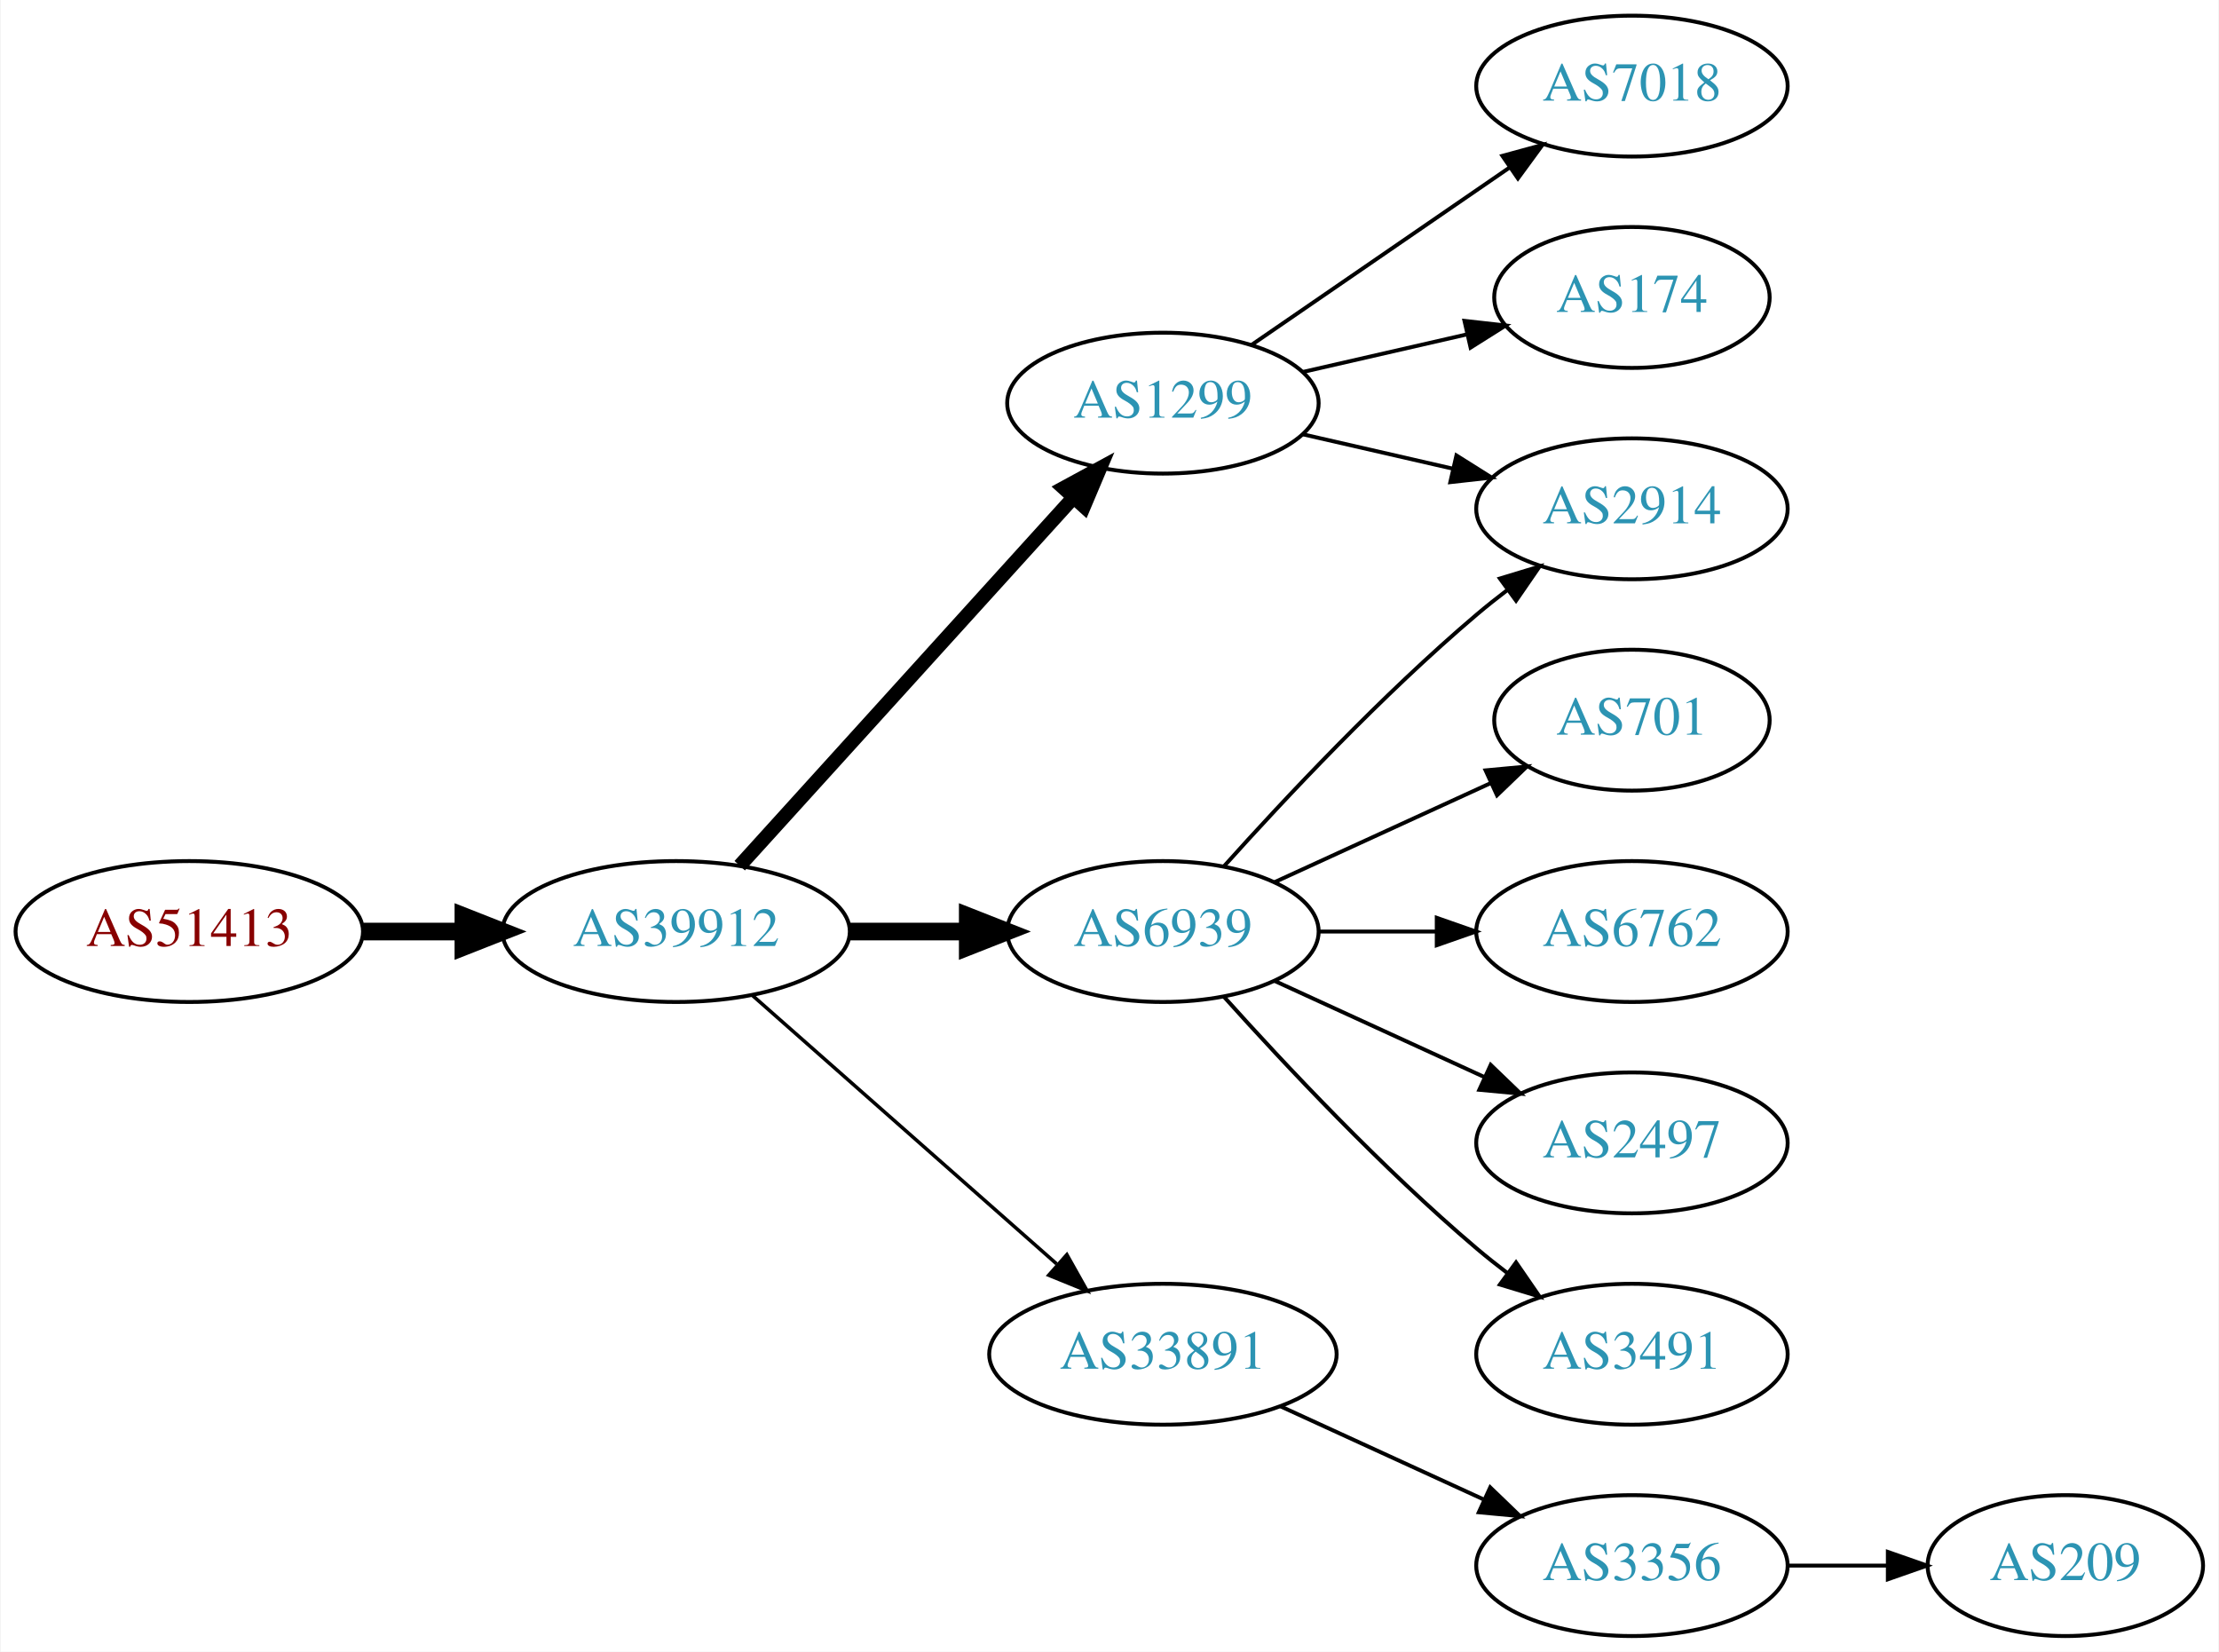
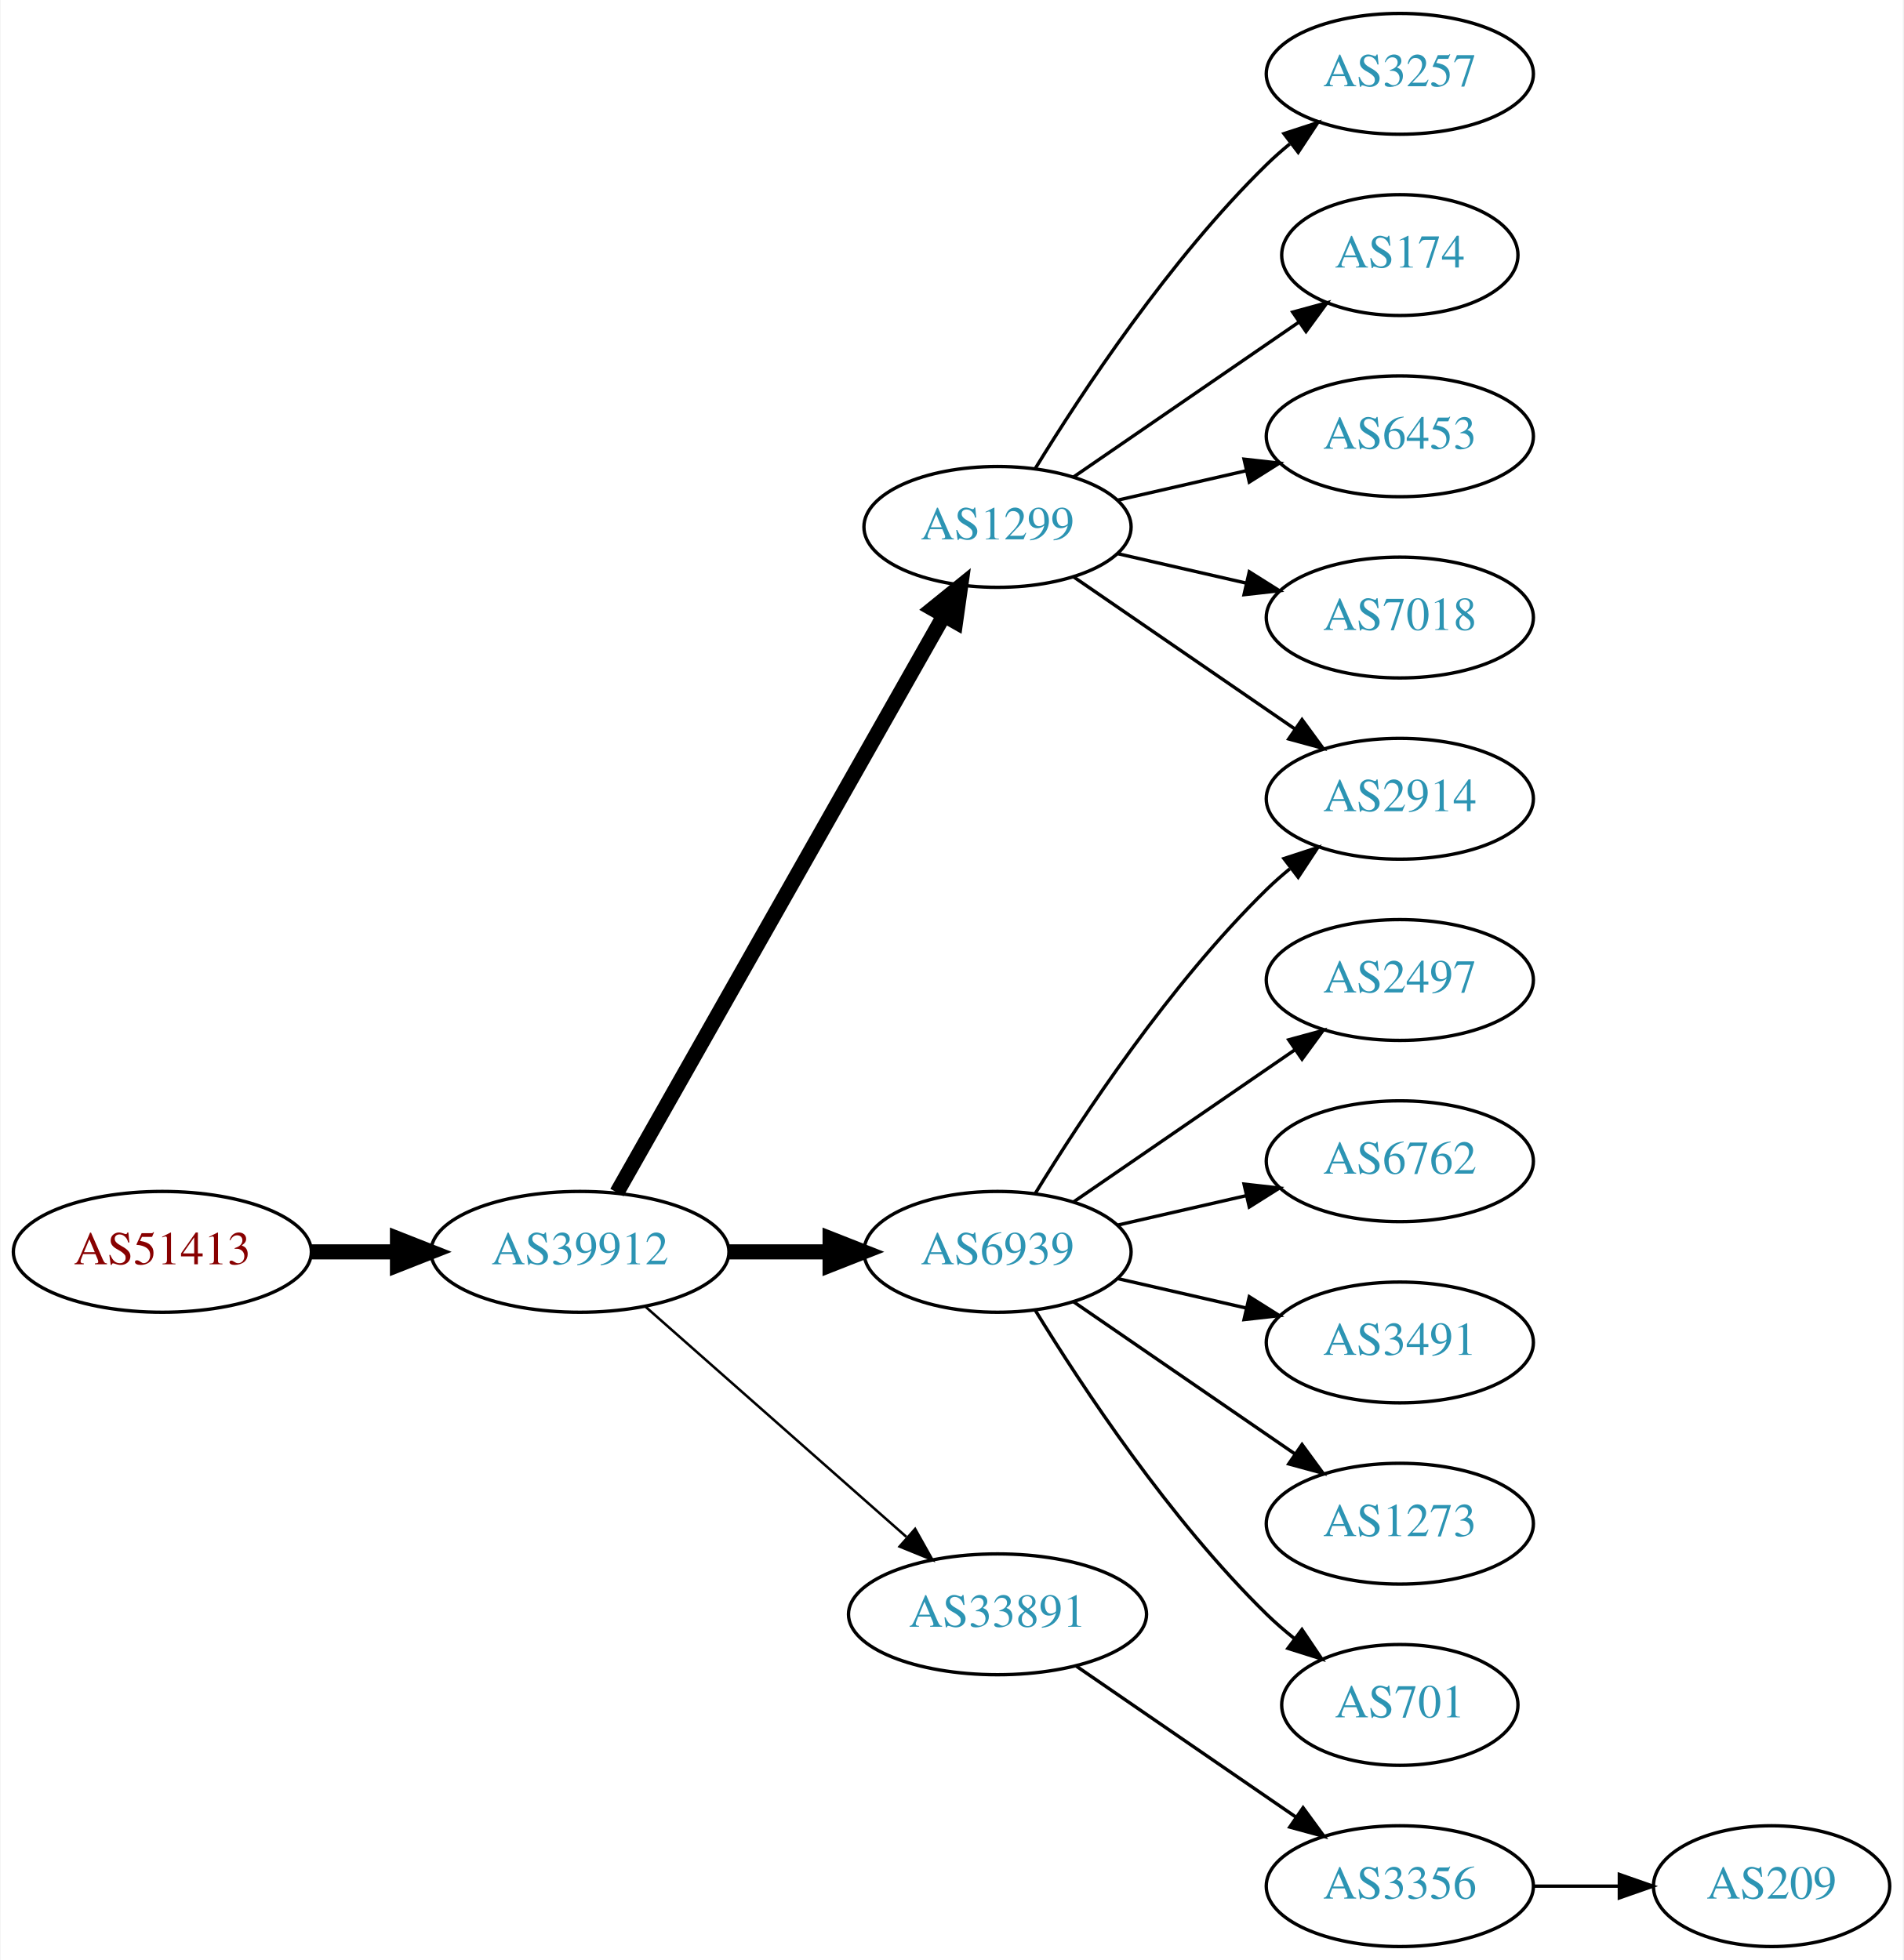
- <svg xmlns="http://www.w3.org/2000/svg" xmlns:xlink="http://www.w3.org/1999/xlink" width="567pt" height="422pt" viewBox="0.00 0.00 566.66 422.00">
-   <g id="graph0" class="graph" transform="scale(1 1) rotate(0) translate(4 418)">
-     <polygon fill="white" stroke="none" points="-4,4 -4,-418 562.663,-418 562.663,4 -4,4" />
+ <svg xmlns="http://www.w3.org/2000/svg" xmlns:xlink="http://www.w3.org/1999/xlink" width="567pt" height="584pt" viewBox="0.00 0.00 566.66 584.00">
+   <g id="graph0" class="graph" transform="scale(1 1) rotate(0) translate(4 580)">
+     <polygon fill="white" stroke="none" points="-4,4 -4,-580 562.663,-580 562.663,4 -4,4" />
    <g id="node1" class="node">
      <g id="a_node1">
        <a xlink:href="/asn/51413" xlink:title="AS51413 ~ Wirtschaftskammer Kaernten [AT]">
-           <ellipse fill="#ffffff" stroke="black" cx="44.196" cy="-180" rx="44.393" ry="18" />
-           <text text-anchor="middle" x="44.196" y="-176.3" font-family="Times,serif" font-size="14.00" fill="#880000">AS51413</text>
+           <ellipse fill="#ffffff" stroke="black" cx="44.196" cy="-207" rx="44.393" ry="18" />
+           <text text-anchor="middle" x="44.196" y="-203.3" font-family="Times,serif" font-size="14.00" fill="#880000">AS51413</text>
        </a>
      </g>
    </g>
    <g id="node2" class="node">
      <g id="a_node2">
        <a xlink:href="/asn/39912" xlink:title="AS39912 ~ oja.at GmbH [AT]">
-           <ellipse fill="#ffffff" stroke="black" cx="168.588" cy="-180" rx="44.393" ry="18" />
-           <text text-anchor="middle" x="168.588" y="-176.3" font-family="Times,serif" font-size="14.00" fill="#2c94b3">AS39912</text>
+           <ellipse fill="#ffffff" stroke="black" cx="168.588" cy="-207" rx="44.393" ry="18" />
+           <text text-anchor="middle" x="168.588" y="-203.3" font-family="Times,serif" font-size="14.00" fill="#2c94b3">AS39912</text>
        </a>
      </g>
    </g>
    <g id="edge1" class="edge">
-       <path fill="none" stroke="black" stroke-width="4.5" d="M88.692,-180C96.898,-180 105.569,-180 114.041,-180" />
-       <polygon fill="black" stroke="black" stroke-width="4.5" points="114.233,-183.938 124.233,-180 114.233,-176.063 114.233,-183.938" />
+       <path fill="none" stroke="black" stroke-width="4.5" d="M88.692,-207C96.898,-207 105.569,-207 114.041,-207" />
+       <polygon fill="black" stroke="black" stroke-width="4.5" points="114.233,-210.938 124.233,-207 114.233,-203.063 114.233,-210.938" />
    </g>
    <g id="node3" class="node">
      <g id="a_node3">
        <a xlink:href="/asn/1299" xlink:title="AS1299 ~ Telia Carrier [EU]">
-           <ellipse fill="#ffffff" stroke="black" cx="292.98" cy="-315" rx="39.794" ry="18" />
-           <text text-anchor="middle" x="292.98" y="-311.3" font-family="Times,serif" font-size="14.00" fill="#2c94b3">AS1299</text>
+           <ellipse fill="#ffffff" stroke="black" cx="292.98" cy="-423" rx="39.794" ry="18" />
+           <text text-anchor="middle" x="292.98" y="-419.3" font-family="Times,serif" font-size="14.00" fill="#2c94b3">AS1299</text>
        </a>
      </g>
    </g>
    <g id="edge2" class="edge">
-       <path fill="none" stroke="black" stroke-width="3.6" d="M184.842,-196.825C206.305,-220.499 245.536,-263.771 270.104,-290.87" />
-       <polygon fill="black" stroke="black" stroke-width="3.6" points="267.609,-293.329 276.919,-298.387 272.795,-288.628 267.609,-293.329" />
+       <path fill="none" stroke="black" stroke-width="4.5" d="M179.604,-224.676C201.084,-262.584 251.677,-351.873 276.998,-396.559" />
+       <polygon fill="black" stroke="black" stroke-width="4.5" points="273.642,-398.623 281.998,-405.383 280.494,-394.741 273.642,-398.623" />
    </g>
    <g id="node4" class="node">
      <g id="a_node4">
        <a xlink:href="/asn/6939" xlink:title="AS6939 ~ Hurricane Electric LLC [US]">
-           <ellipse fill="#ffffff" stroke="black" cx="292.98" cy="-180" rx="39.794" ry="18" />
-           <text text-anchor="middle" x="292.98" y="-176.3" font-family="Times,serif" font-size="14.00" fill="#2c94b3">AS6939</text>
+           <ellipse fill="#ffffff" stroke="black" cx="292.98" cy="-207" rx="39.794" ry="18" />
+           <text text-anchor="middle" x="292.98" y="-203.3" font-family="Times,serif" font-size="14.00" fill="#2c94b3">AS6939</text>
        </a>
      </g>
    </g>
    <g id="edge3" class="edge">
-       <path fill="none" stroke="black" stroke-width="4.5" d="M213.084,-180C222.773,-180 233.11,-180 243.002,-180" />
-       <polygon fill="black" stroke="black" stroke-width="4.5" points="243.105,-183.938 253.105,-180 243.105,-176.063 243.105,-183.938" />
+       <path fill="none" stroke="black" stroke-width="4.5" d="M213.084,-207C222.773,-207 233.11,-207 243.002,-207" />
+       <polygon fill="black" stroke="black" stroke-width="4.5" points="243.105,-210.938 253.105,-207 243.105,-203.063 243.105,-210.938" />
    </g>
    <g id="node5" class="node">
      <g id="a_node5">
        <a xlink:href="/asn/33891" xlink:title="AS33891 ~ CORE-BACKBONE GMBH GLOBAL NETWORK [DE]">
-           <ellipse fill="#ffffff" stroke="black" cx="292.98" cy="-72" rx="44.393" ry="18" />
-           <text text-anchor="middle" x="292.98" y="-68.3" font-family="Times,serif" font-size="14.00" fill="#2c94b3">AS33891</text>
+           <ellipse fill="#ffffff" stroke="black" cx="292.98" cy="-99" rx="44.393" ry="18" />
+           <text text-anchor="middle" x="292.98" y="-95.3" font-family="Times,serif" font-size="14.00" fill="#2c94b3">AS33891</text>
        </a>
      </g>
    </g>
    <g id="edge4" class="edge">
-       <path fill="none" stroke="black" stroke-width="0.9" d="M188.177,-163.597C208.875,-145.333 242.481,-115.678 265.826,-95.079" />
-       <polygon fill="black" stroke="black" stroke-width="0.9" points="268.435,-97.444 273.618,-88.203 263.804,-92.195 268.435,-97.444" />
+       <path fill="none" stroke="black" stroke-width="0.75" d="M188.177,-190.597C208.875,-172.333 242.481,-142.678 265.826,-122.079" />
+       <polygon fill="black" stroke="black" stroke-width="0.75" points="268.435,-124.444 273.618,-115.203 263.804,-119.195 268.435,-124.444" />
    </g>
    <g id="node6" class="node">
      <g id="a_node6">
+         <a xlink:href="/asn/3257" xlink:title="AS3257 ~ GTT [DE]">
+           <ellipse fill="#ffffff" stroke="black" cx="412.823" cy="-558" rx="39.794" ry="18" />
+           <text text-anchor="middle" x="412.823" y="-554.3" font-family="Times,serif" font-size="14.00" fill="#2c94b3">AS3257</text>
+         </a>
+       </g>
+     </g>
+     <g id="edge5" class="edge">
+       <path fill="none" stroke="black" d="M304.246,-440.44C318.055,-462.991 344.243,-502.722 373.176,-531 375.317,-533.092 377.634,-535.137 380.034,-537.106" />
+       <polygon fill="black" stroke="black" points="378.301,-540.185 388.375,-543.464 382.544,-534.618 378.301,-540.185" />
+     </g>
+     <g id="node7" class="node">
+       <g id="a_node7">
+         <a xlink:href="/asn/2914" xlink:title="AS2914 ~ NTT America, Inc. [US]">
+           <ellipse fill="#ffffff" stroke="black" cx="412.823" cy="-342" rx="39.794" ry="18" />
+           <text text-anchor="middle" x="412.823" y="-338.3" font-family="Times,serif" font-size="14.00" fill="#2c94b3">AS2914</text>
+         </a>
+       </g>
+     </g>
+     <g id="edge6" class="edge">
+       <path fill="none" stroke="black" d="M315.595,-408.143C334.083,-395.435 360.897,-377.005 381.526,-362.825" />
+       <polygon fill="black" stroke="black" points="383.688,-365.586 389.947,-357.037 379.723,-359.817 383.688,-365.586" />
+     </g>
+     <g id="node8" class="node">
+       <g id="a_node8">
+         <a xlink:href="/asn/174" xlink:title="AS174 ~ Cogent Communications [US]">
+           <ellipse fill="#ffffff" stroke="black" cx="412.823" cy="-504" rx="35.194" ry="18" />
+           <text text-anchor="middle" x="412.823" y="-500.3" font-family="Times,serif" font-size="14.00" fill="#2c94b3">AS174</text>
+         </a>
+       </g>
+     </g>
+     <g id="edge7" class="edge">
+       <path fill="none" stroke="black" d="M315.595,-437.857C334.432,-450.805 361.912,-469.693 382.687,-483.973" />
+       <polygon fill="black" stroke="black" points="380.913,-487.001 391.136,-489.781 384.878,-481.232 380.913,-487.001" />
+     </g>
+     <g id="node9" class="node">
+       <g id="a_node9">
+         <a xlink:href="/asn/6453" xlink:title="AS6453 ~ TATA COMMUNICATIONS (AMERICA) INC [US]">
+           <ellipse fill="#ffffff" stroke="black" cx="412.823" cy="-450" rx="39.794" ry="18" />
+           <text text-anchor="middle" x="412.823" y="-446.3" font-family="Times,serif" font-size="14.00" fill="#2c94b3">AS6453</text>
+         </a>
+       </g>
+     </g>
+     <g id="edge8" class="edge">
+       <path fill="none" stroke="black" d="M328.7,-430.955C340.7,-433.704 354.32,-436.825 367.013,-439.733" />
+       <polygon fill="black" stroke="black" points="366.415,-443.187 376.945,-442.009 367.979,-436.364 366.415,-443.187" />
+     </g>
+     <g id="node10" class="node">
+       <g id="a_node10">
        <a xlink:href="/asn/7018" xlink:title="AS7018 ~ AT&amp;T Services, Inc. [US]">
          <ellipse fill="#ffffff" stroke="black" cx="412.823" cy="-396" rx="39.794" ry="18" />
          <text text-anchor="middle" x="412.823" y="-392.3" font-family="Times,serif" font-size="14.00" fill="#2c94b3">AS7018</text>
        </a>
      </g>
    </g>
-     <g id="edge5" class="edge">
-       <path fill="none" stroke="black" d="M315.595,-329.857C334.083,-342.565 360.897,-360.995 381.526,-375.175" />
-       <polygon fill="black" stroke="black" points="379.723,-378.183 389.947,-380.963 383.688,-372.414 379.723,-378.183" />
-     </g>
-     <g id="node7" class="node">
-       <g id="a_node7">
-         <a xlink:href="/asn/174" xlink:title="AS174 ~ Cogent Communications [US]">
-           <ellipse fill="#ffffff" stroke="black" cx="412.823" cy="-342" rx="35.194" ry="18" />
-           <text text-anchor="middle" x="412.823" y="-338.3" font-family="Times,serif" font-size="14.00" fill="#2c94b3">AS174</text>
-         </a>
-       </g>
-     </g>
-     <g id="edge6" class="edge">
-       <path fill="none" stroke="black" d="M328.7,-322.955C341.792,-325.955 356.814,-329.396 370.455,-332.522" />
-       <polygon fill="black" stroke="black" points="370.033,-336.016 380.562,-334.838 371.597,-329.193 370.033,-336.016" />
-     </g>
-     <g id="node8" class="node">
-       <g id="a_node8">
-         <a xlink:href="/asn/2914" xlink:title="AS2914 ~ NTT America, Inc. [US]">
-           <ellipse fill="#ffffff" stroke="black" cx="412.823" cy="-288" rx="39.794" ry="18" />
-           <text text-anchor="middle" x="412.823" y="-284.3" font-family="Times,serif" font-size="14.00" fill="#2c94b3">AS2914</text>
-         </a>
-       </g>
-     </g>
-     <g id="edge7" class="edge">
-       <path fill="none" stroke="black" d="M328.7,-307.045C340.7,-304.296 354.32,-301.175 367.013,-298.267" />
-       <polygon fill="black" stroke="black" points="367.979,-301.636 376.945,-295.991 366.415,-294.813 367.979,-301.636" />
-     </g>
-     <g id="edge8" class="edge">
-       <path fill="none" stroke="black" d="M308.626,-196.725C323.927,-213.765 349.025,-240.523 373.176,-261 375.674,-263.117 378.334,-265.232 381.045,-267.293" />
-       <polygon fill="black" stroke="black" points="379.082,-270.194 389.222,-273.266 383.212,-264.541 379.082,-270.194" />
-     </g>
-     <g id="node9" class="node">
-       <g id="a_node9">
-         <a xlink:href="/asn/701" xlink:title="AS701 ~ UUNET [US]">
-           <ellipse fill="#ffffff" stroke="black" cx="412.823" cy="-234" rx="35.194" ry="18" />
-           <text text-anchor="middle" x="412.823" y="-230.3" font-family="Times,serif" font-size="14.00" fill="#2c94b3">AS701</text>
-         </a>
-       </g>
-     </g>
    <g id="edge9" class="edge">
-       <path fill="none" stroke="black" d="M321.609,-192.661C338.025,-200.183 359.007,-209.798 376.604,-217.861" />
-       <polygon fill="black" stroke="black" points="375.432,-221.174 385.981,-222.158 378.348,-214.811 375.432,-221.174" />
-     </g>
-     <g id="node10" class="node">
-       <g id="a_node10">
-         <a xlink:href="/asn/6762" xlink:title="AS6762 ~ TELECOM ITALIA SPARKLE S.p.A. [IT]">
-           <ellipse fill="#ffffff" stroke="black" cx="412.823" cy="-180" rx="39.794" ry="18" />
-           <text text-anchor="middle" x="412.823" y="-176.3" font-family="Times,serif" font-size="14.00" fill="#2c94b3">AS6762</text>
-         </a>
-       </g>
-     </g>
-     <g id="edge10" class="edge">
-       <path fill="none" stroke="black" d="M332.893,-180C342.446,-180 352.796,-180 362.759,-180" />
-       <polygon fill="black" stroke="black" points="362.951,-183.5 372.951,-180 362.951,-176.5 362.951,-183.5" />
+       <path fill="none" stroke="black" d="M328.7,-415.045C340.7,-412.296 354.32,-409.175 367.013,-406.267" />
+       <polygon fill="black" stroke="black" points="367.979,-409.636 376.945,-403.991 366.415,-402.813 367.979,-409.636" />
+     </g>
+     <g id="edge13" class="edge">
+       <path fill="none" stroke="black" d="M304.246,-224.44C318.055,-246.991 344.243,-286.722 373.176,-315 375.317,-317.092 377.634,-319.137 380.034,-321.106" />
+       <polygon fill="black" stroke="black" points="378.301,-324.185 388.375,-327.464 382.544,-318.618 378.301,-324.185" />
    </g>
    <g id="node11" class="node">
      <g id="a_node11">
        <a xlink:href="/asn/2497" xlink:title="AS2497 ~ Internet Initiative Japan Inc. [JP]">
-           <ellipse fill="#ffffff" stroke="black" cx="412.823" cy="-126" rx="39.794" ry="18" />
-           <text text-anchor="middle" x="412.823" y="-122.3" font-family="Times,serif" font-size="14.00" fill="#2c94b3">AS2497</text>
-         </a>
-       </g>
-     </g>
-     <g id="edge11" class="edge">
-       <path fill="none" stroke="black" d="M321.609,-167.339C337.566,-160.027 357.837,-150.739 375.119,-142.819" />
-       <polygon fill="black" stroke="black" points="376.734,-145.929 384.367,-138.581 373.818,-139.565 376.734,-145.929" />
+           <ellipse fill="#ffffff" stroke="black" cx="412.823" cy="-288" rx="39.794" ry="18" />
+           <text text-anchor="middle" x="412.823" y="-284.3" font-family="Times,serif" font-size="14.00" fill="#2c94b3">AS2497</text>
+         </a>
+       </g>
+     </g>
+     <g id="edge10" class="edge">
+       <path fill="none" stroke="black" d="M315.595,-221.857C334.083,-234.565 360.897,-252.995 381.526,-267.175" />
+       <polygon fill="black" stroke="black" points="379.723,-270.183 389.947,-272.963 383.688,-264.414 379.723,-270.183" />
    </g>
    <g id="node12" class="node">
      <g id="a_node12">
-         <a xlink:href="/asn/3491" xlink:title="AS3491 ~ PCCW Global, Inc. [US]">
-           <ellipse fill="#ffffff" stroke="black" cx="412.823" cy="-72" rx="39.794" ry="18" />
-           <text text-anchor="middle" x="412.823" y="-68.3" font-family="Times,serif" font-size="14.00" fill="#2c94b3">AS3491</text>
-         </a>
-       </g>
-     </g>
-     <g id="edge12" class="edge">
-       <path fill="none" stroke="black" d="M308.626,-163.275C323.927,-146.235 349.025,-119.477 373.176,-99 375.674,-96.883 378.334,-94.768 381.045,-92.707" />
-       <polygon fill="black" stroke="black" points="383.212,-95.459 389.222,-86.734 379.082,-89.806 383.212,-95.459" />
+         <a xlink:href="/asn/6762" xlink:title="AS6762 ~ TELECOM ITALIA SPARKLE S.p.A. [IT]">
+           <ellipse fill="#ffffff" stroke="black" cx="412.823" cy="-234" rx="39.794" ry="18" />
+           <text text-anchor="middle" x="412.823" y="-230.3" font-family="Times,serif" font-size="14.00" fill="#2c94b3">AS6762</text>
+         </a>
+       </g>
+     </g>
+     <g id="edge11" class="edge">
+       <path fill="none" stroke="black" d="M328.7,-214.955C340.7,-217.704 354.32,-220.825 367.013,-223.733" />
+       <polygon fill="black" stroke="black" points="366.415,-227.187 376.945,-226.009 367.979,-220.364 366.415,-227.187" />
    </g>
    <g id="node13" class="node">
      <g id="a_node13">
+         <a xlink:href="/asn/3491" xlink:title="AS3491 ~ PCCW Global, Inc. [US]">
+           <ellipse fill="#ffffff" stroke="black" cx="412.823" cy="-180" rx="39.794" ry="18" />
+           <text text-anchor="middle" x="412.823" y="-176.3" font-family="Times,serif" font-size="14.00" fill="#2c94b3">AS3491</text>
+         </a>
+       </g>
+     </g>
+     <g id="edge12" class="edge">
+       <path fill="none" stroke="black" d="M328.7,-199.045C340.7,-196.296 354.32,-193.175 367.013,-190.267" />
+       <polygon fill="black" stroke="black" points="367.979,-193.636 376.945,-187.991 366.415,-186.813 367.979,-193.636" />
+     </g>
+     <g id="node14" class="node">
+       <g id="a_node14">
+         <a xlink:href="/asn/1273" xlink:title="AS1273 ~ Vodafone Group PLC [EU]">
+           <ellipse fill="#ffffff" stroke="black" cx="412.823" cy="-126" rx="39.794" ry="18" />
+           <text text-anchor="middle" x="412.823" y="-122.3" font-family="Times,serif" font-size="14.00" fill="#2c94b3">AS1273</text>
+         </a>
+       </g>
+     </g>
+     <g id="edge14" class="edge">
+       <path fill="none" stroke="black" d="M315.595,-192.143C334.083,-179.435 360.897,-161.005 381.526,-146.825" />
+       <polygon fill="black" stroke="black" points="383.688,-149.586 389.947,-141.037 379.723,-143.817 383.688,-149.586" />
+     </g>
+     <g id="node15" class="node">
+       <g id="a_node15">
+         <a xlink:href="/asn/701" xlink:title="AS701 ~ UUNET [US]">
+           <ellipse fill="#ffffff" stroke="black" cx="412.823" cy="-72" rx="35.194" ry="18" />
+           <text text-anchor="middle" x="412.823" y="-68.3" font-family="Times,serif" font-size="14.00" fill="#2c94b3">AS701</text>
+         </a>
+       </g>
+     </g>
+     <g id="edge15" class="edge">
+       <path fill="none" stroke="black" d="M304.246,-189.56C318.055,-167.009 344.243,-127.278 373.176,-99 375.712,-96.522 378.495,-94.11 381.371,-91.812" />
+       <polygon fill="black" stroke="black" points="383.667,-94.466 389.587,-85.679 379.48,-88.856 383.667,-94.466" />
+     </g>
+     <g id="node16" class="node">
+       <g id="a_node16">
        <a xlink:href="/asn/3356" xlink:title="AS3356 ~ Level 3 Parent, LLC [US]">
          <ellipse fill="#ffffff" stroke="black" cx="412.823" cy="-18" rx="39.794" ry="18" />
          <text text-anchor="middle" x="412.823" y="-14.3" font-family="Times,serif" font-size="14.00" fill="#2c94b3">AS3356</text>
        </a>
      </g>
    </g>
-     <g id="edge13" class="edge">
-       <path fill="none" stroke="black" d="M323.11,-58.652C338.721,-51.498 358.119,-42.609 374.791,-34.969" />
-       <polygon fill="black" stroke="black" points="376.61,-37.986 384.243,-30.638 373.694,-31.622 376.61,-37.986" />
-     </g>
-     <g id="node14" class="node">
-       <g id="a_node14">
+     <g id="edge16" class="edge">
+       <path fill="none" stroke="black" d="M316.423,-83.574C335.004,-70.802 361.565,-52.545 381.945,-38.537" />
+       <polygon fill="black" stroke="black" points="384.001,-41.371 390.259,-32.822 380.036,-35.602 384.001,-41.371" />
+     </g>
+     <g id="node17" class="node">
+       <g id="a_node17">
        <a xlink:href="/asn/209" xlink:title="AS209 ~ CenturyLink Communications, LLC [US]">
          <ellipse fill="#ffffff" stroke="black" cx="523.566" cy="-18" rx="35.194" ry="18" />
          <text text-anchor="middle" x="523.566" y="-14.3" font-family="Times,serif" font-size="14.00" fill="#2c94b3">AS209</text>
        </a>
      </g>
    </g>
-     <g id="edge14" class="edge">
+     <g id="edge17" class="edge">
      <path fill="none" stroke="black" d="M452.775,-18C461.007,-18 469.753,-18 478.169,-18" />
      <polygon fill="black" stroke="black" points="478.214,-21.5 488.214,-18 478.214,-14.5 478.214,-21.5" />
    </g>
  </g>
</svg>
